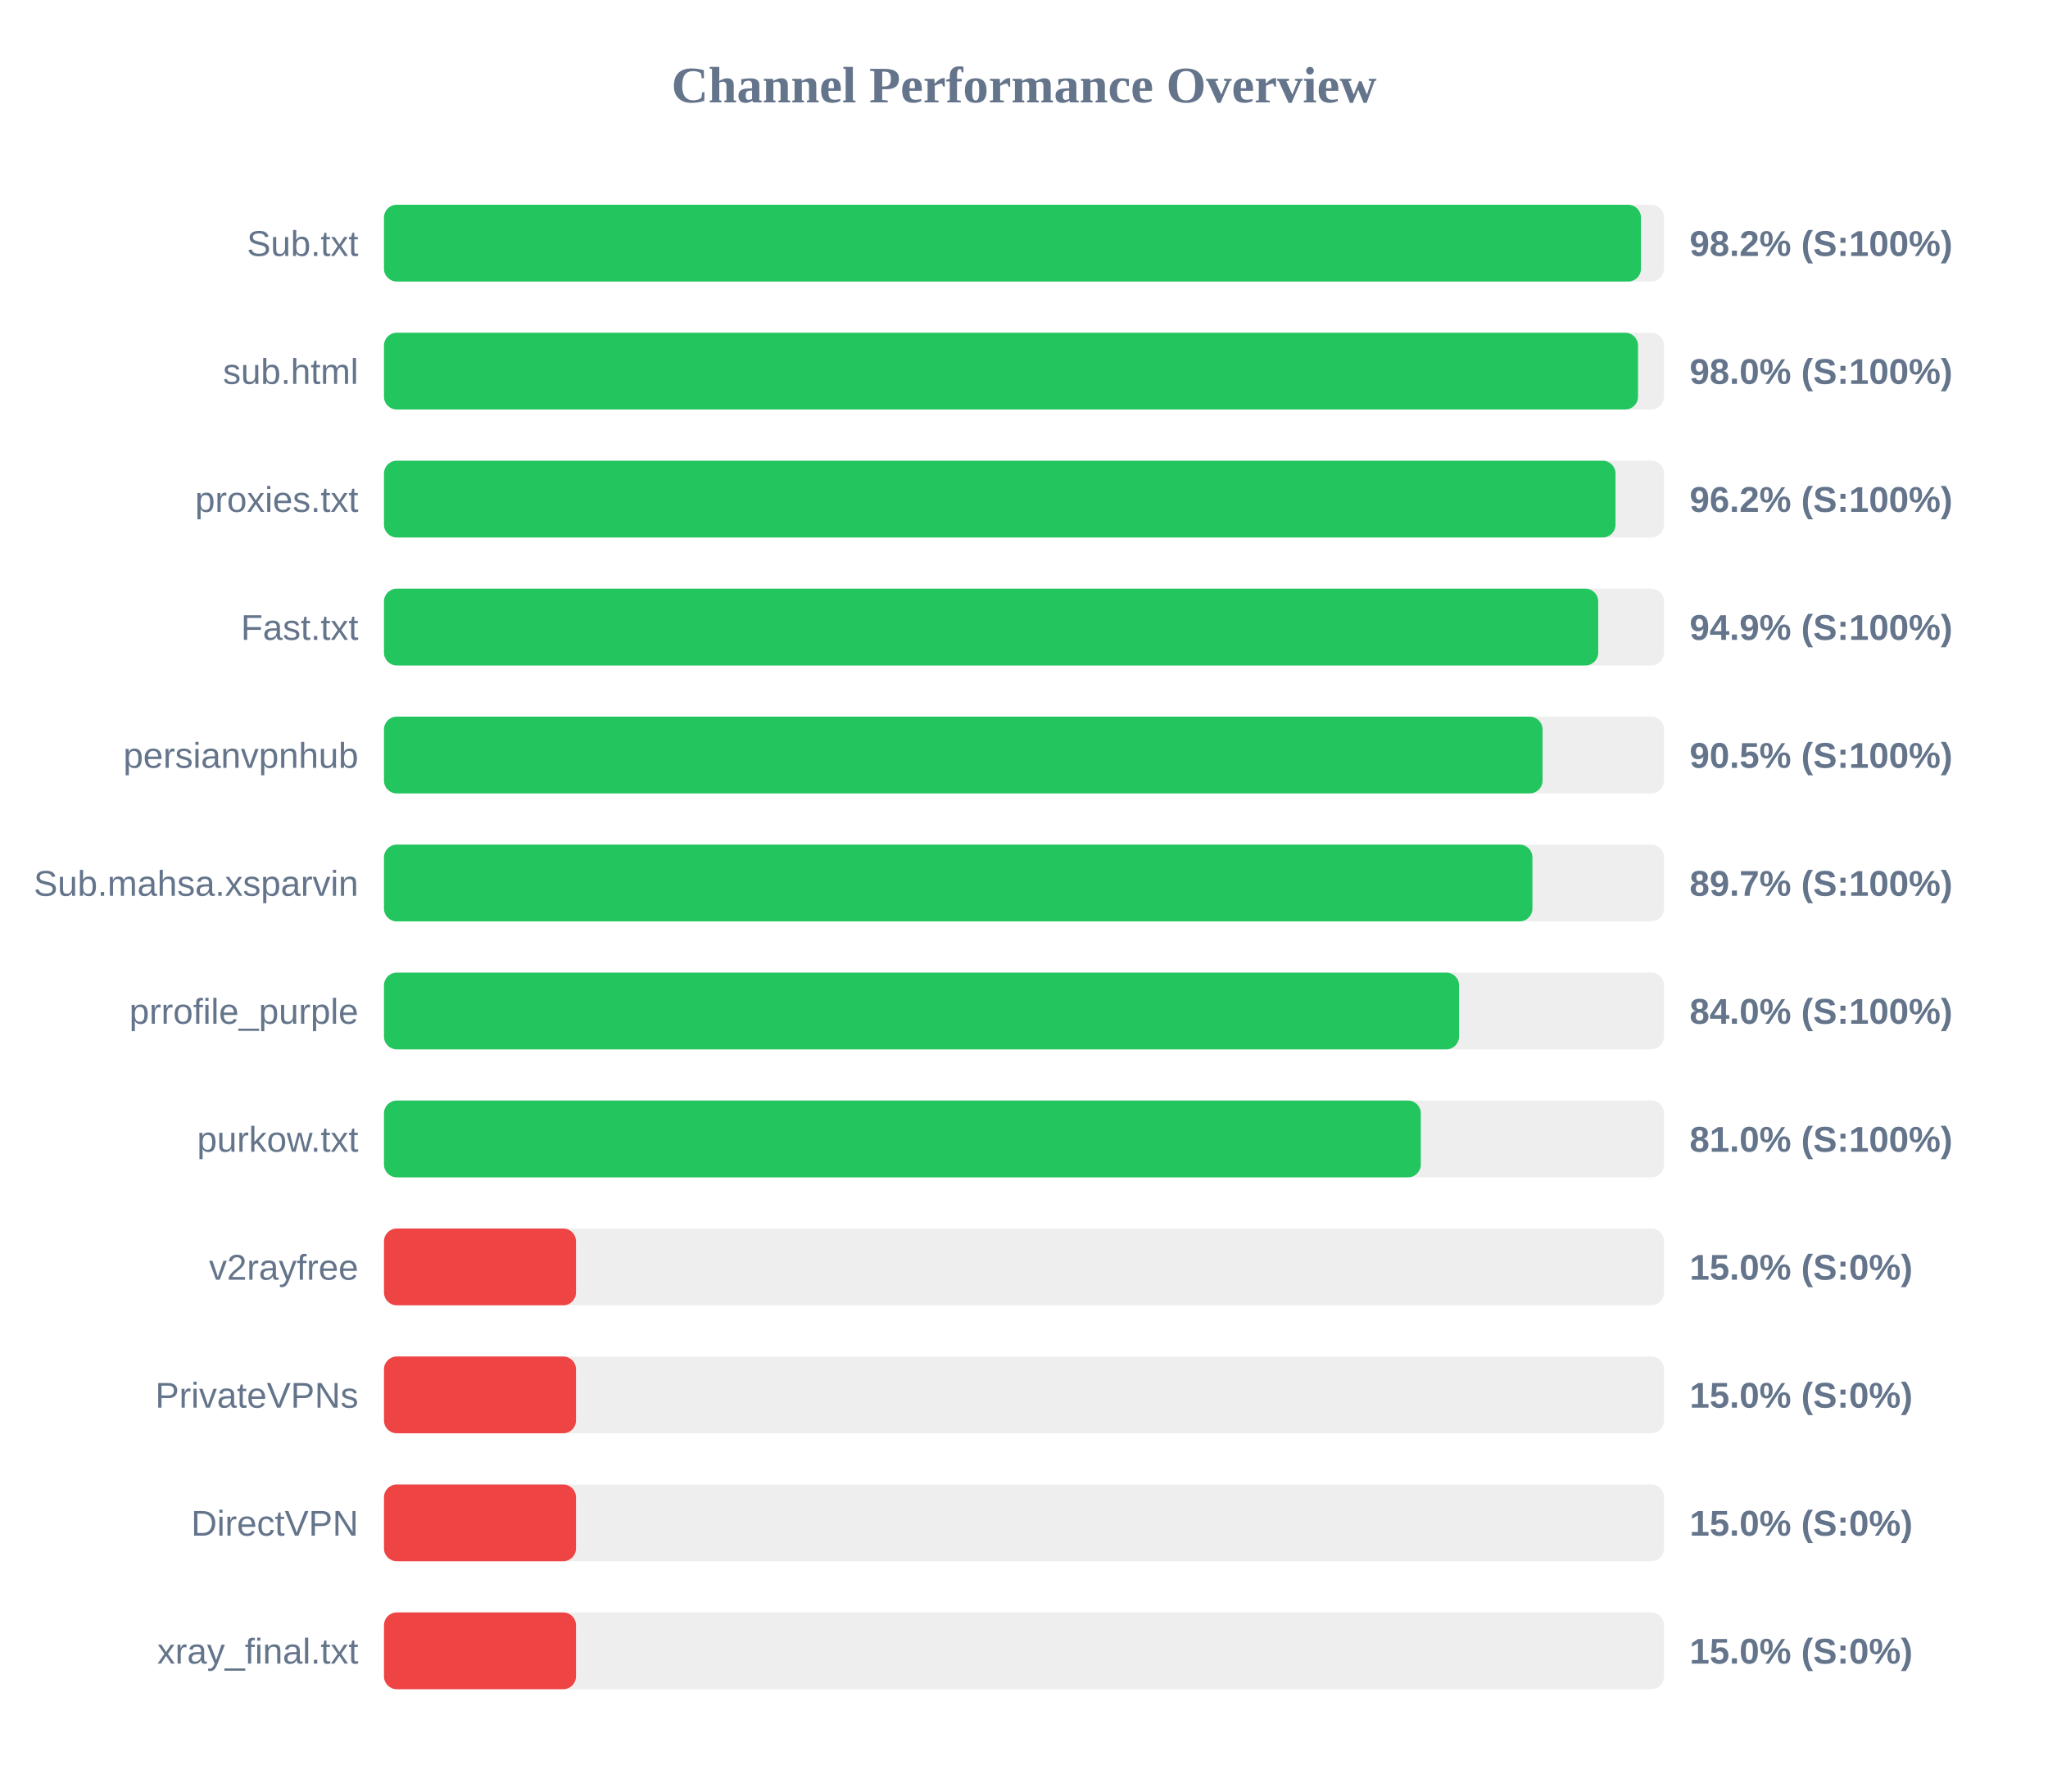
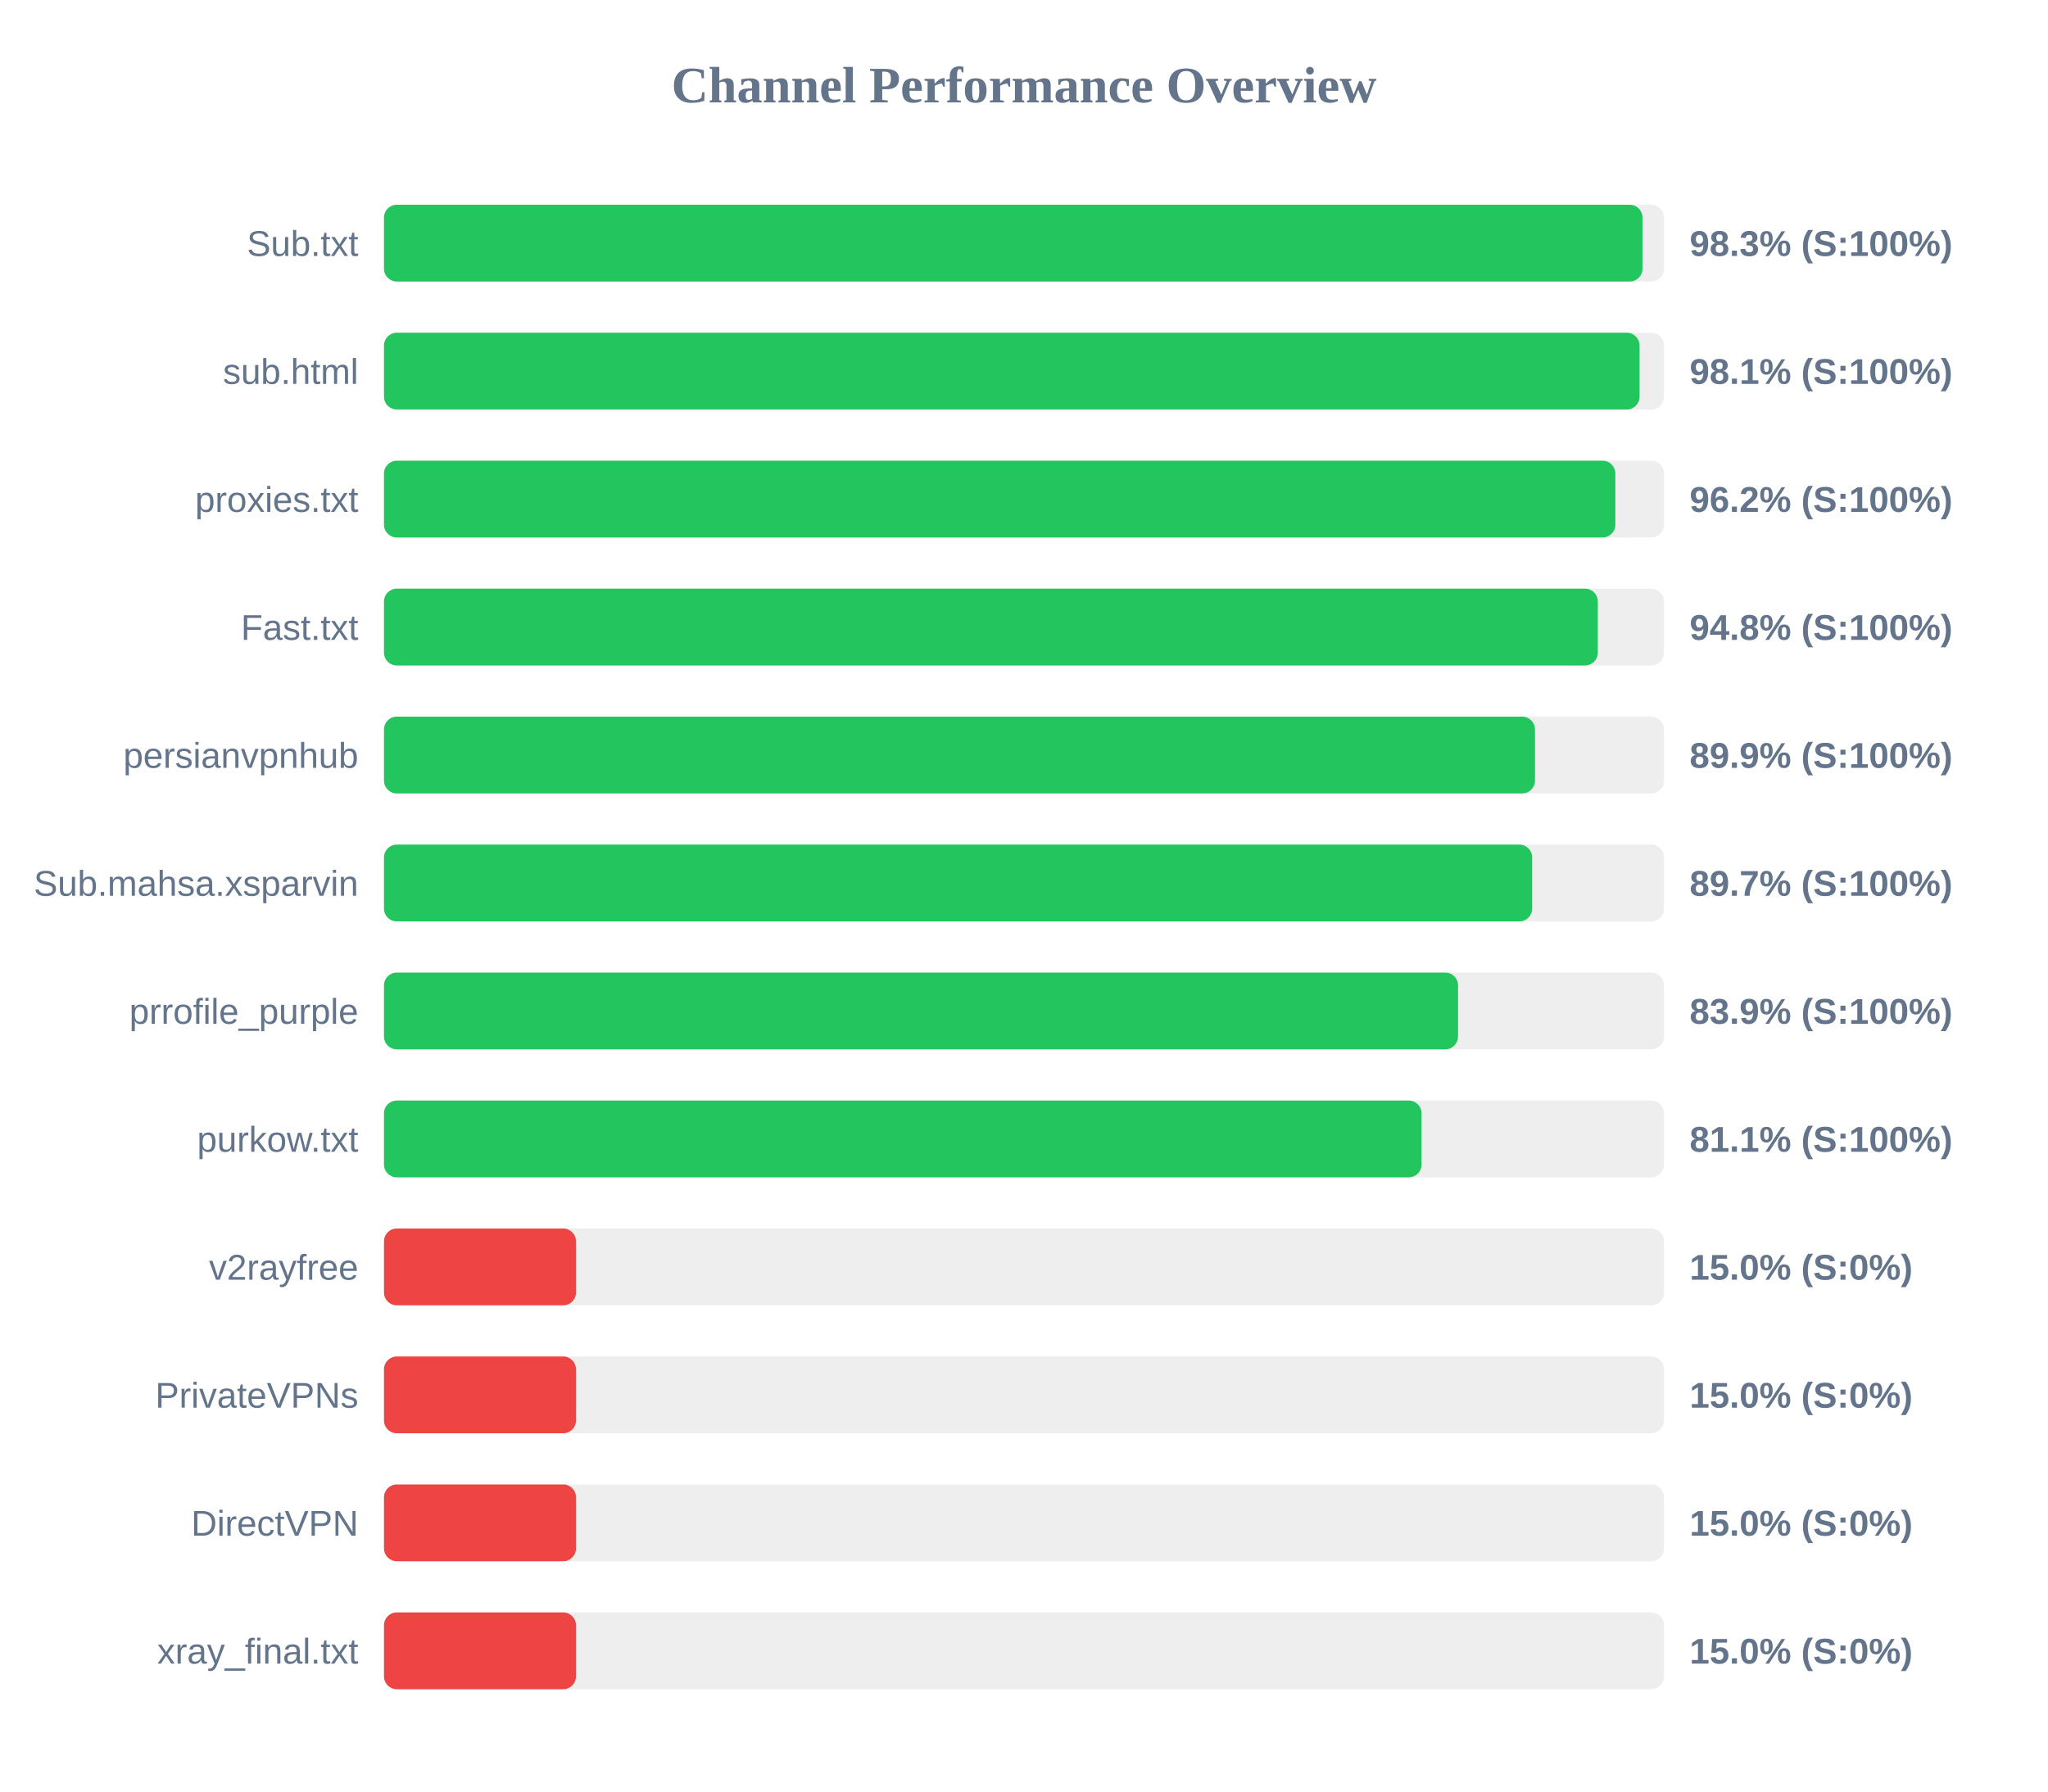
<svg xmlns="http://www.w3.org/2000/svg" width="800" height="700" version="1.1">
  <style>
        .row { font: 14px Arial; fill: #64748b; }
        .score { font: bold 14px Arial; fill: #64748b; }
    </style>
  <text x="400" y="40" text-anchor="middle" font-size="20px" font-weight="bold" fill="#64748b">Channel Performance Overview</text>
  <rect x="150" y="80" width="500" height="30" fill="#eee" rx="5" />
-   <rect x="150" y="80" width="491.0" height="30" fill="#22c55e" rx="5" />
+   <rect x="150" y="80" width="491.6" height="30" fill="#22c55e" rx="5" />
  <text x="140" y="100" text-anchor="end" class="row">Sub.txt</text>
-   <text x="660" y="100" text-anchor="start" class="score">98.2% (S:100%)</text>
+   <text x="660" y="100" text-anchor="start" class="score">98.3% (S:100%)</text>
  <rect x="150" y="130" width="500" height="30" fill="#eee" rx="5" />
-   <rect x="150" y="130" width="489.85" height="30" fill="#22c55e" rx="5" />
+   <rect x="150" y="130" width="490.45" height="30" fill="#22c55e" rx="5" />
  <text x="140" y="150" text-anchor="end" class="row">sub.html</text>
-   <text x="660" y="150" text-anchor="start" class="score">98.0% (S:100%)</text>
+   <text x="660" y="150" text-anchor="start" class="score">98.1% (S:100%)</text>
  <rect x="150" y="180" width="500" height="30" fill="#eee" rx="5" />
-   <rect x="150" y="180" width="481.05" height="30" fill="#22c55e" rx="5" />
+   <rect x="150" y="180" width="481.0" height="30" fill="#22c55e" rx="5" />
  <text x="140" y="200" text-anchor="end" class="row">proxies.txt</text>
  <text x="660" y="200" text-anchor="start" class="score">96.2% (S:100%)</text>
  <rect x="150" y="230" width="500" height="30" fill="#eee" rx="5" />
-   <rect x="150" y="230" width="474.3" height="30" fill="#22c55e" rx="5" />
+   <rect x="150" y="230" width="474.15" height="30" fill="#22c55e" rx="5" />
  <text x="140" y="250" text-anchor="end" class="row">Fast.txt</text>
-   <text x="660" y="250" text-anchor="start" class="score">94.9% (S:100%)</text>
+   <text x="660" y="250" text-anchor="start" class="score">94.8% (S:100%)</text>
  <rect x="150" y="280" width="500" height="30" fill="#eee" rx="5" />
-   <rect x="150" y="280" width="452.55" height="30" fill="#22c55e" rx="5" />
+   <rect x="150" y="280" width="449.6" height="30" fill="#22c55e" rx="5" />
  <text x="140" y="300" text-anchor="end" class="row">persianvpnhub</text>
-   <text x="660" y="300" text-anchor="start" class="score">90.5% (S:100%)</text>
+   <text x="660" y="300" text-anchor="start" class="score">89.9% (S:100%)</text>
  <rect x="150" y="330" width="500" height="30" fill="#eee" rx="5" />
-   <rect x="150" y="330" width="448.6" height="30" fill="#22c55e" rx="5" />
+   <rect x="150" y="330" width="448.5" height="30" fill="#22c55e" rx="5" />
  <text x="140" y="350" text-anchor="end" class="row">Sub.mahsa.xsparvin</text>
  <text x="660" y="350" text-anchor="start" class="score">89.7% (S:100%)</text>
  <rect x="150" y="380" width="500" height="30" fill="#eee" rx="5" />
-   <rect x="150" y="380" width="419.95" height="30" fill="#22c55e" rx="5" />
+   <rect x="150" y="380" width="419.55" height="30" fill="#22c55e" rx="5" />
  <text x="140" y="400" text-anchor="end" class="row">prrofile_purple</text>
-   <text x="660" y="400" text-anchor="start" class="score">84.0% (S:100%)</text>
+   <text x="660" y="400" text-anchor="start" class="score">83.9% (S:100%)</text>
  <rect x="150" y="430" width="500" height="30" fill="#eee" rx="5" />
-   <rect x="150" y="430" width="405.0" height="30" fill="#22c55e" rx="5" />
+   <rect x="150" y="430" width="405.3" height="30" fill="#22c55e" rx="5" />
  <text x="140" y="450" text-anchor="end" class="row">purkow.txt</text>
-   <text x="660" y="450" text-anchor="start" class="score">81.0% (S:100%)</text>
+   <text x="660" y="450" text-anchor="start" class="score">81.1% (S:100%)</text>
  <rect x="150" y="480" width="500" height="30" fill="#eee" rx="5" />
  <rect x="150" y="480" width="75.0" height="30" fill="#ef4444" rx="5" />
  <text x="140" y="500" text-anchor="end" class="row">v2rayfree</text>
  <text x="660" y="500" text-anchor="start" class="score">15.0% (S:0%)</text>
  <rect x="150" y="530" width="500" height="30" fill="#eee" rx="5" />
  <rect x="150" y="530" width="75.0" height="30" fill="#ef4444" rx="5" />
  <text x="140" y="550" text-anchor="end" class="row">PrivateVPNs</text>
  <text x="660" y="550" text-anchor="start" class="score">15.0% (S:0%)</text>
  <rect x="150" y="580" width="500" height="30" fill="#eee" rx="5" />
  <rect x="150" y="580" width="75.0" height="30" fill="#ef4444" rx="5" />
  <text x="140" y="600" text-anchor="end" class="row">DirectVPN</text>
  <text x="660" y="600" text-anchor="start" class="score">15.0% (S:0%)</text>
  <rect x="150" y="630" width="500" height="30" fill="#eee" rx="5" />
  <rect x="150" y="630" width="75.0" height="30" fill="#ef4444" rx="5" />
  <text x="140" y="650" text-anchor="end" class="row">xray_final.txt</text>
  <text x="660" y="650" text-anchor="start" class="score">15.0% (S:0%)</text>
</svg>
